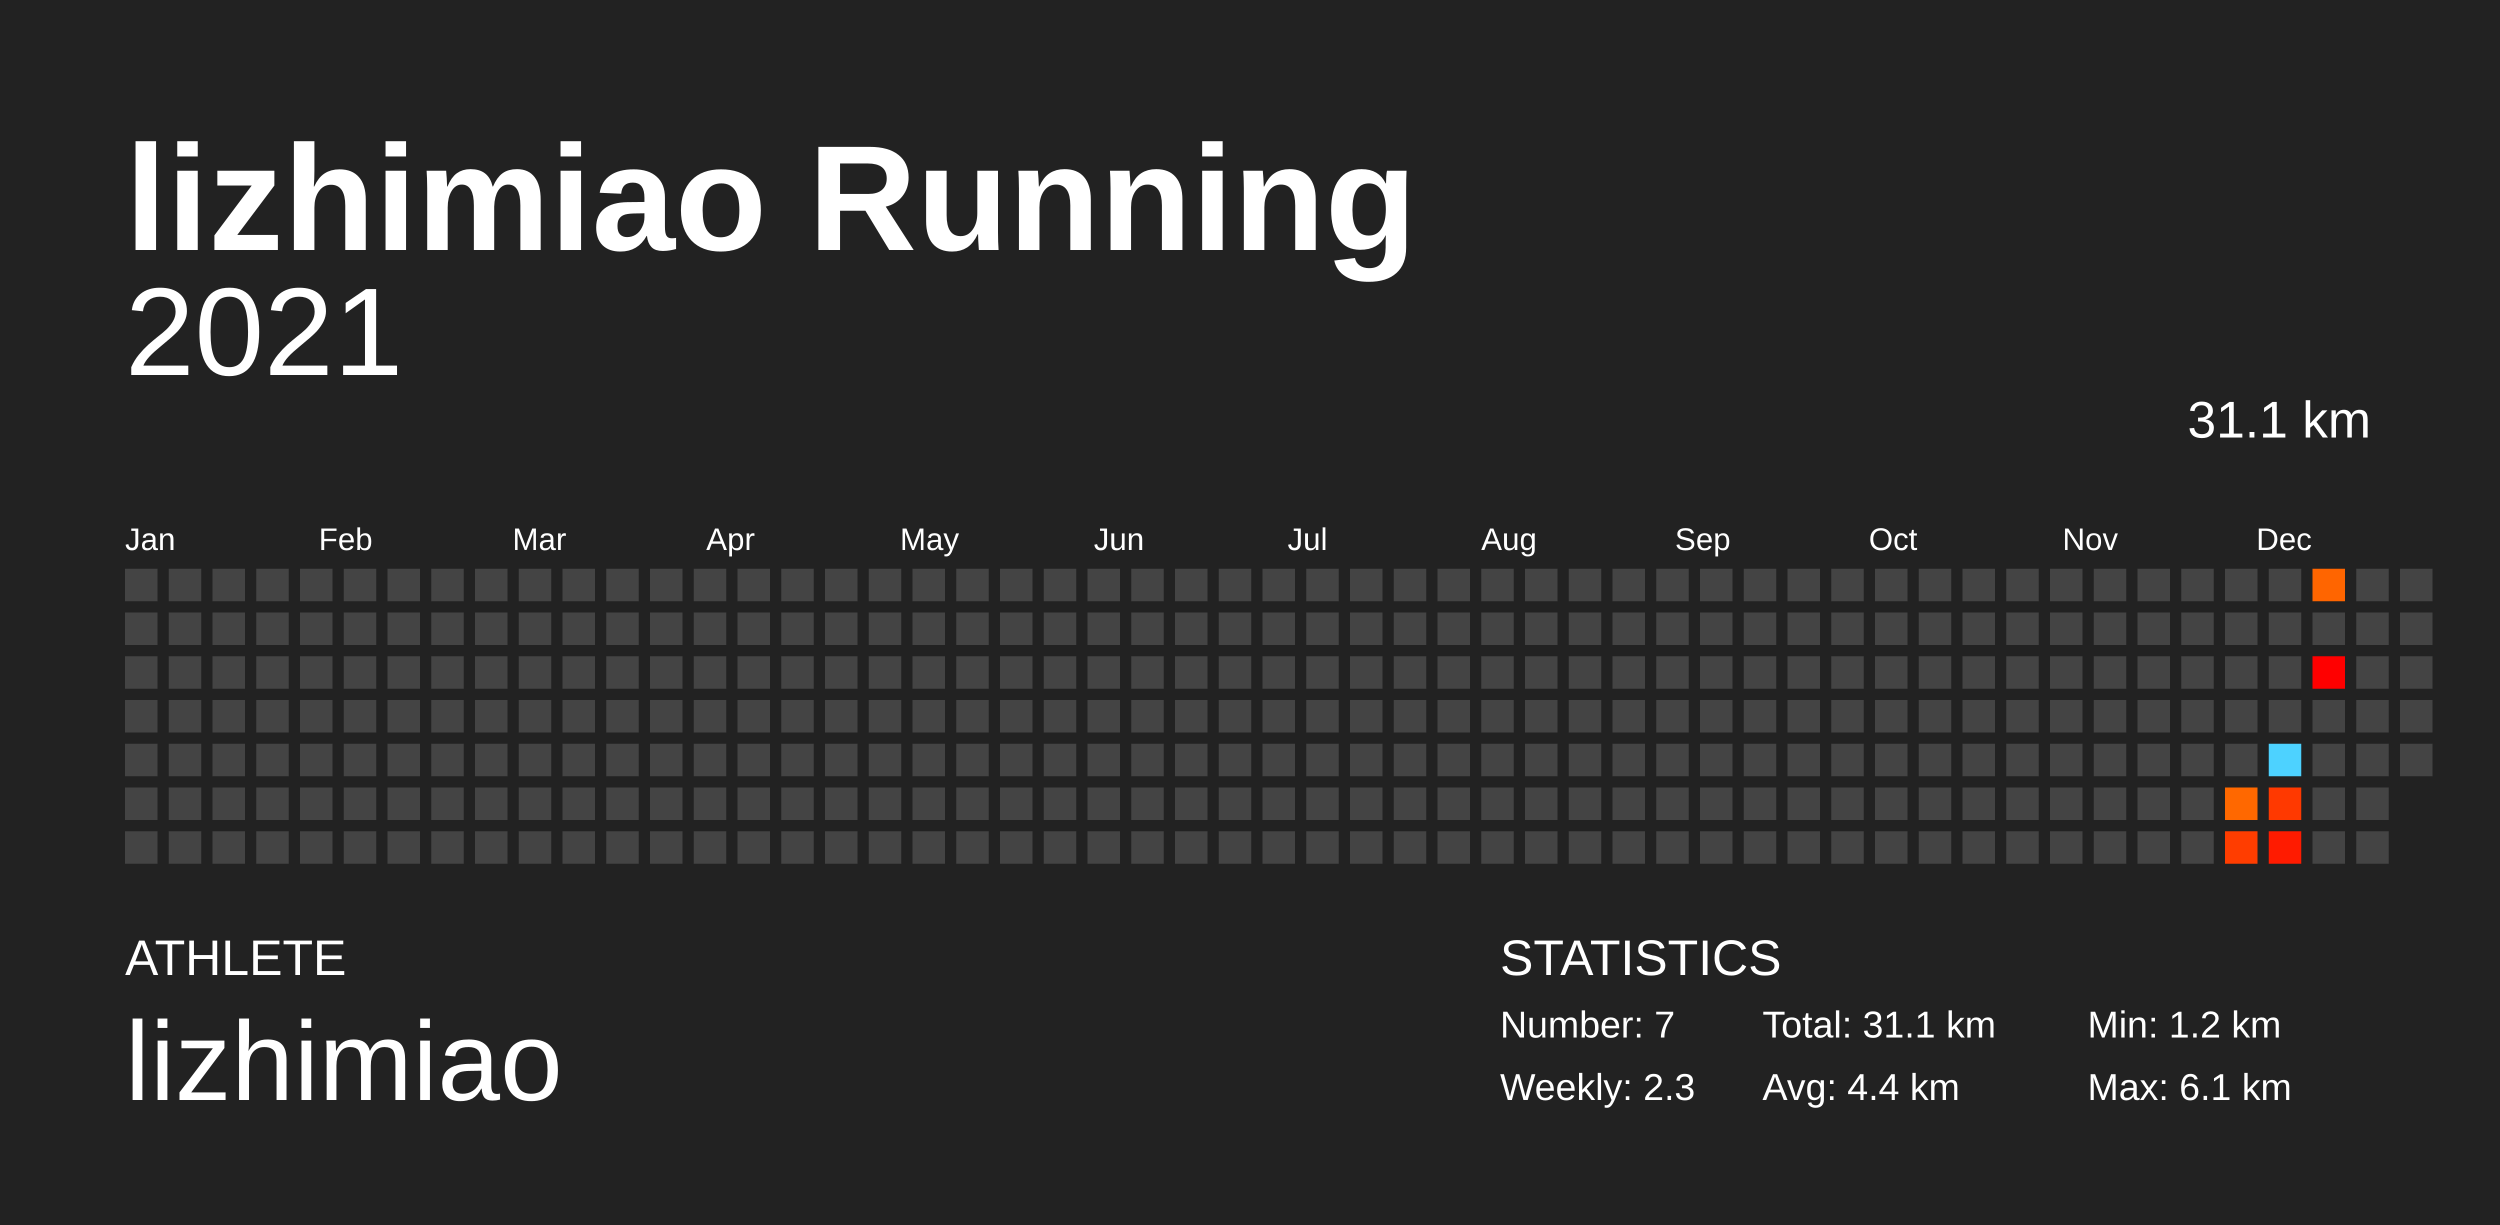
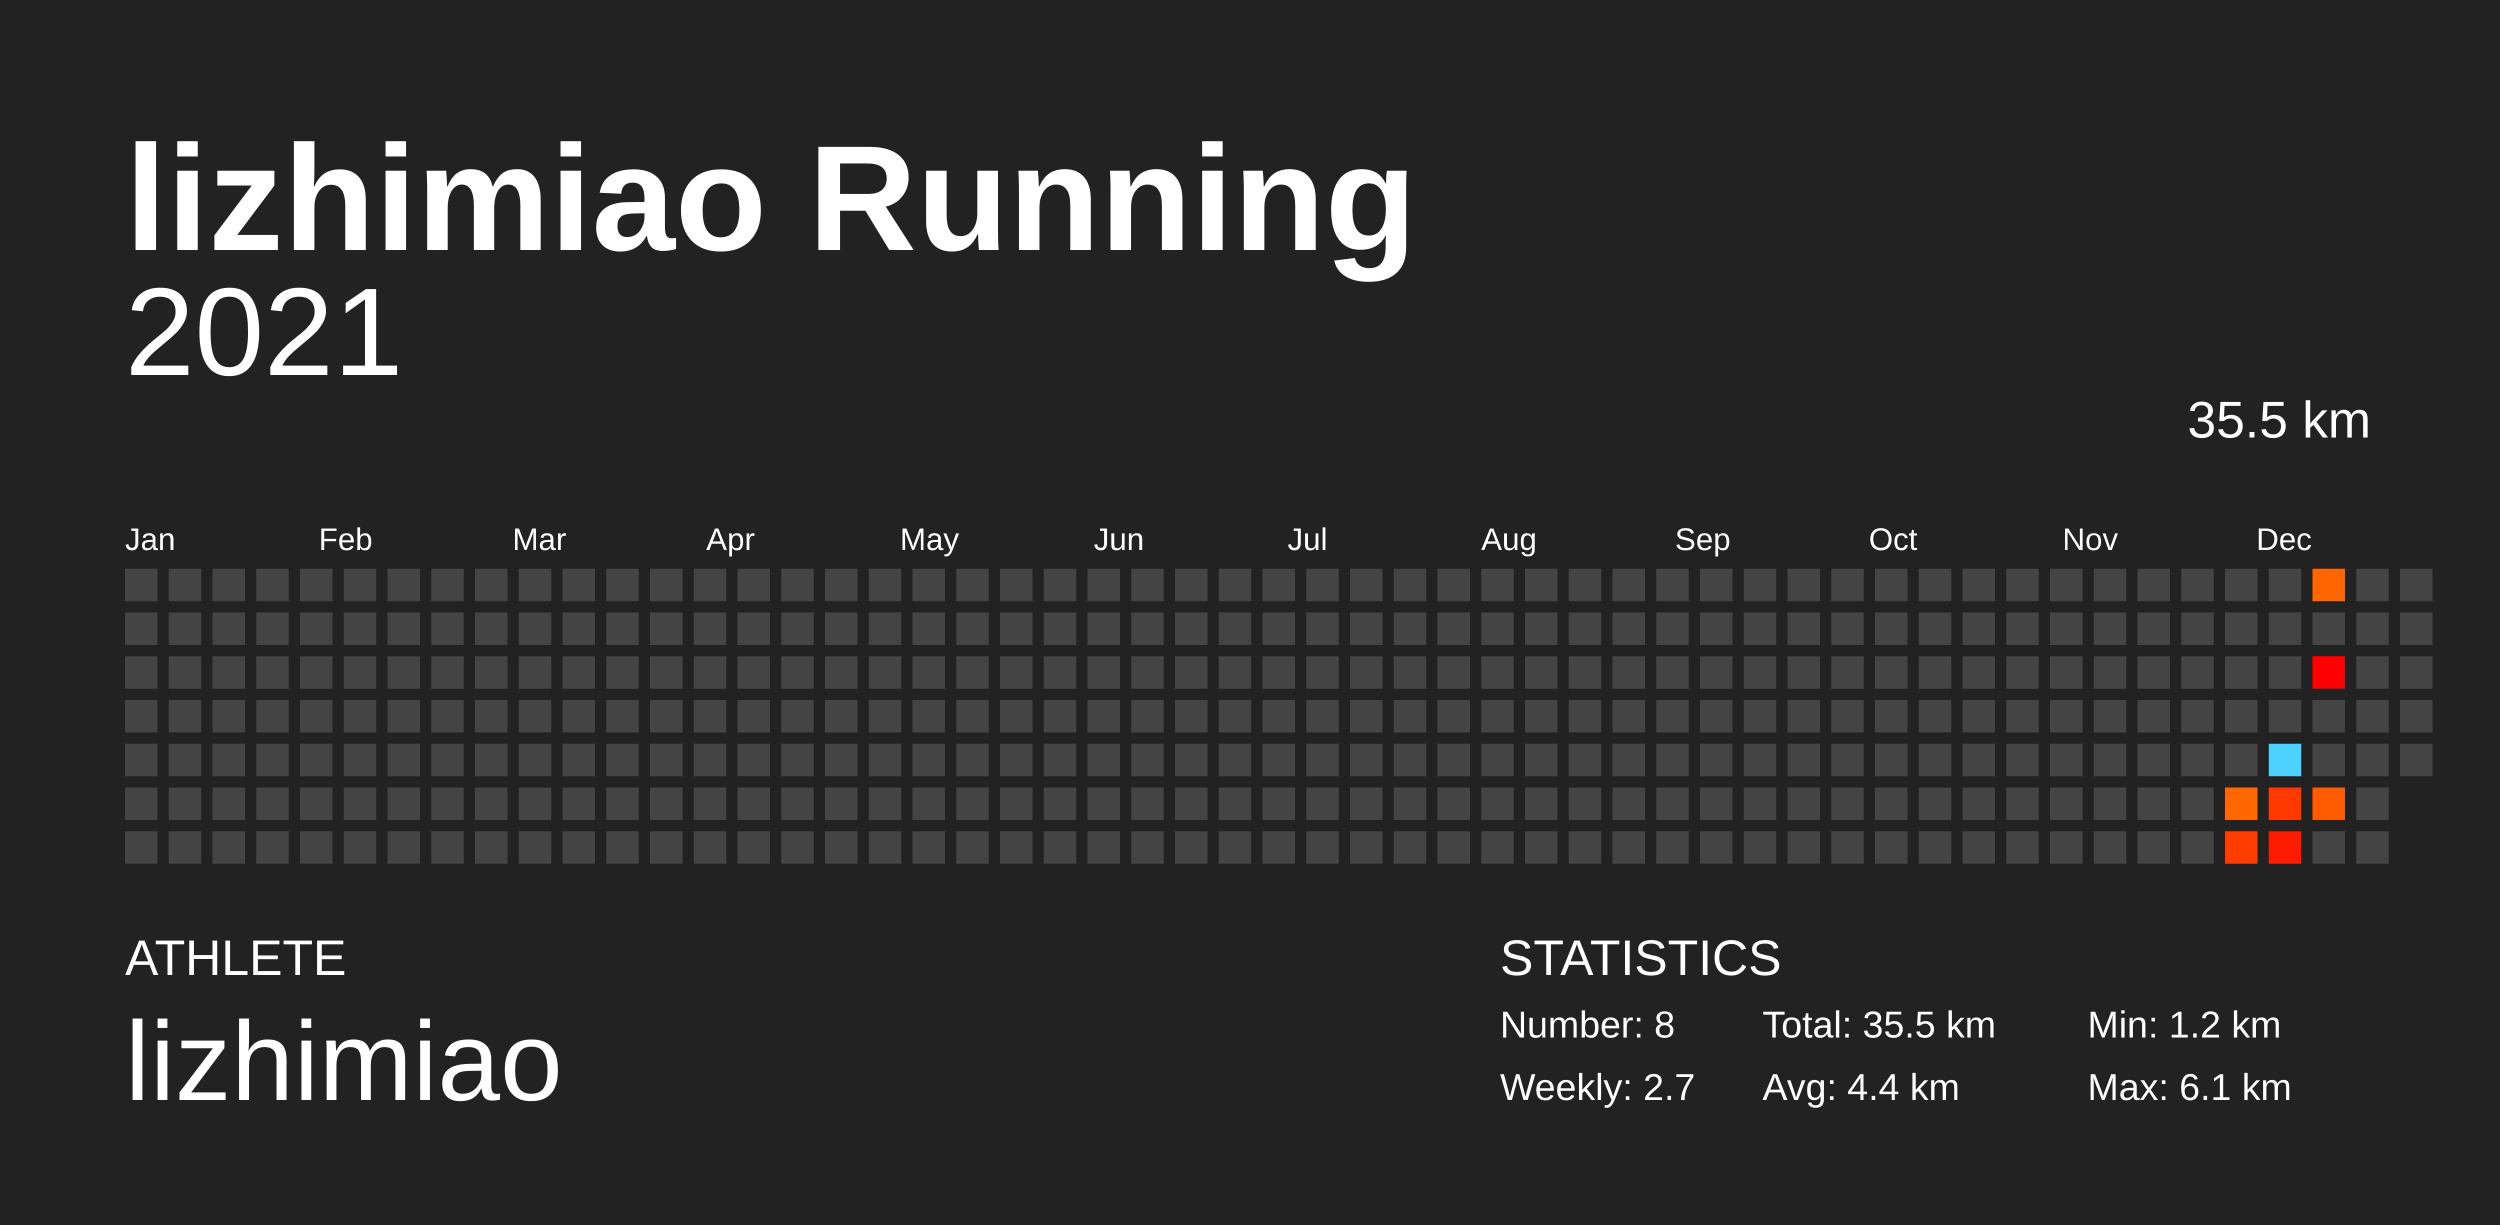
<svg xmlns="http://www.w3.org/2000/svg" baseProfile="full" height="98mm" version="1.1" viewBox="0,0,200,98" width="200mm">
  <defs />
  <rect fill="#222222" height="98" width="200" x="0" y="0" />
  <text fill="#FFFFFF" style="font-size:12px; font-family:Arial; font-weight:bold;" x="10" y="20">lizhimiao Running</text>
  <text fill="#FFFFFF" style="font-size:4px; font-family:Arial" x="10" y="78">ATHLETE</text>
  <text fill="#FFFFFF" style="font-size:9px; font-family:Arial" x="10" y="88">lizhimiao</text>
  <text fill="#FFFFFF" style="font-size:4px; font-family:Arial" x="120" y="78">STATISTICS</text>
-   <text fill="#FFFFFF" style="font-size:3px; font-family:Arial" x="120" y="83">Number: 7</text>
-   <text fill="#FFFFFF" style="font-size:3px; font-family:Arial" x="120" y="88">Weekly: 2.3</text>
-   <text fill="#FFFFFF" style="font-size:3px; font-family:Arial" x="141" y="83">Total: 31.1 km</text>
+   <text fill="#FFFFFF" style="font-size:3px; font-family:Arial" x="120" y="83">Number: 8</text>
+   <text fill="#FFFFFF" style="font-size:3px; font-family:Arial" x="120" y="88">Weekly: 2.7</text>
+   <text fill="#FFFFFF" style="font-size:3px; font-family:Arial" x="141" y="83">Total: 35.5 km</text>
  <text fill="#FFFFFF" style="font-size:3px; font-family:Arial" x="141" y="88">Avg: 4.4 km</text>
  <text fill="#FFFFFF" style="font-size:3px; font-family:Arial" x="167" y="83">Min: 1.2 km</text>
  <text fill="#FFFFFF" style="font-size:3px; font-family:Arial" x="167" y="88">Max: 6.1 km</text>
  <text alignment-baseline="hanging" fill="#FFFFFF" style="font-size:10.0px; font-family:Arial;" x="10" y="30">2021</text>
-   <text alignment-baseline="hanging" fill="#FFFFFF" style="font-size:4.125px; font-family:Arial;" x="175" y="35">31.1 km</text>
+   <text alignment-baseline="hanging" fill="#FFFFFF" style="font-size:4.125px; font-family:Arial;" x="175" y="35">35.5 km</text>
  <text fill="#FFFFFF" style="font-size:2.5px; font-family:Arial" x="10.0" y="44">Jan</text>
  <text fill="#FFFFFF" style="font-size:2.5px; font-family:Arial" x="25.5" y="44">Feb</text>
  <text fill="#FFFFFF" style="font-size:2.5px; font-family:Arial" x="41.0" y="44">Mar</text>
  <text fill="#FFFFFF" style="font-size:2.5px; font-family:Arial" x="56.5" y="44">Apr</text>
  <text fill="#FFFFFF" style="font-size:2.5px; font-family:Arial" x="72.0" y="44">May</text>
  <text fill="#FFFFFF" style="font-size:2.5px; font-family:Arial" x="87.5" y="44">Jun</text>
  <text fill="#FFFFFF" style="font-size:2.5px; font-family:Arial" x="103.0" y="44">Jul</text>
  <text fill="#FFFFFF" style="font-size:2.5px; font-family:Arial" x="118.5" y="44">Aug</text>
  <text fill="#FFFFFF" style="font-size:2.5px; font-family:Arial" x="134.0" y="44">Sep</text>
  <text fill="#FFFFFF" style="font-size:2.5px; font-family:Arial" x="149.5" y="44">Oct</text>
  <text fill="#FFFFFF" style="font-size:2.5px; font-family:Arial" x="165.0" y="44">Nov</text>
  <text fill="#FFFFFF" style="font-size:2.5px; font-family:Arial" x="180.5" y="44">Dec</text>
  <rect fill="#444444" height="2.6" width="2.6" x="10.0" y="45.5" />
  <rect fill="#444444" height="2.6" width="2.6" x="10.0" y="49.0" />
  <rect fill="#444444" height="2.6" width="2.6" x="10.0" y="52.5" />
  <rect fill="#444444" height="2.6" width="2.6" x="10.0" y="56.0" />
  <rect fill="#444444" height="2.6" width="2.6" x="10.0" y="59.5" />
  <rect fill="#444444" height="2.6" width="2.6" x="10.0" y="63.0" />
  <rect fill="#444444" height="2.6" width="2.6" x="10.0" y="66.5" />
  <rect fill="#444444" height="2.6" width="2.6" x="13.5" y="45.5" />
  <rect fill="#444444" height="2.6" width="2.6" x="13.5" y="49.0" />
  <rect fill="#444444" height="2.6" width="2.6" x="13.5" y="52.5" />
  <rect fill="#444444" height="2.6" width="2.6" x="13.5" y="56.0" />
  <rect fill="#444444" height="2.6" width="2.6" x="13.5" y="59.5" />
  <rect fill="#444444" height="2.6" width="2.6" x="13.5" y="63.0" />
  <rect fill="#444444" height="2.6" width="2.6" x="13.5" y="66.5" />
  <rect fill="#444444" height="2.6" width="2.6" x="17.0" y="45.5" />
  <rect fill="#444444" height="2.6" width="2.6" x="17.0" y="49.0" />
  <rect fill="#444444" height="2.6" width="2.6" x="17.0" y="52.5" />
  <rect fill="#444444" height="2.6" width="2.6" x="17.0" y="56.0" />
  <rect fill="#444444" height="2.6" width="2.6" x="17.0" y="59.5" />
  <rect fill="#444444" height="2.6" width="2.6" x="17.0" y="63.0" />
  <rect fill="#444444" height="2.6" width="2.6" x="17.0" y="66.5" />
  <rect fill="#444444" height="2.6" width="2.6" x="20.5" y="45.5" />
  <rect fill="#444444" height="2.6" width="2.6" x="20.5" y="49.0" />
  <rect fill="#444444" height="2.6" width="2.6" x="20.5" y="52.5" />
  <rect fill="#444444" height="2.6" width="2.6" x="20.5" y="56.0" />
  <rect fill="#444444" height="2.6" width="2.6" x="20.5" y="59.5" />
  <rect fill="#444444" height="2.6" width="2.6" x="20.5" y="63.0" />
  <rect fill="#444444" height="2.6" width="2.6" x="20.5" y="66.5" />
  <rect fill="#444444" height="2.6" width="2.6" x="24.0" y="45.5" />
  <rect fill="#444444" height="2.6" width="2.6" x="24.0" y="49.0" />
  <rect fill="#444444" height="2.6" width="2.6" x="24.0" y="52.5" />
  <rect fill="#444444" height="2.6" width="2.6" x="24.0" y="56.0" />
  <rect fill="#444444" height="2.6" width="2.6" x="24.0" y="59.5" />
  <rect fill="#444444" height="2.6" width="2.6" x="24.0" y="63.0" />
  <rect fill="#444444" height="2.6" width="2.6" x="24.0" y="66.5" />
  <rect fill="#444444" height="2.6" width="2.6" x="27.5" y="45.5" />
  <rect fill="#444444" height="2.6" width="2.6" x="27.5" y="49.0" />
  <rect fill="#444444" height="2.6" width="2.6" x="27.5" y="52.5" />
  <rect fill="#444444" height="2.6" width="2.6" x="27.5" y="56.0" />
  <rect fill="#444444" height="2.6" width="2.6" x="27.5" y="59.5" />
  <rect fill="#444444" height="2.6" width="2.6" x="27.5" y="63.0" />
  <rect fill="#444444" height="2.6" width="2.6" x="27.5" y="66.5" />
  <rect fill="#444444" height="2.6" width="2.6" x="31.0" y="45.5" />
  <rect fill="#444444" height="2.6" width="2.6" x="31.0" y="49.0" />
  <rect fill="#444444" height="2.6" width="2.6" x="31.0" y="52.5" />
  <rect fill="#444444" height="2.6" width="2.6" x="31.0" y="56.0" />
  <rect fill="#444444" height="2.6" width="2.6" x="31.0" y="59.5" />
  <rect fill="#444444" height="2.6" width="2.6" x="31.0" y="63.0" />
  <rect fill="#444444" height="2.6" width="2.6" x="31.0" y="66.5" />
  <rect fill="#444444" height="2.6" width="2.6" x="34.5" y="45.5" />
  <rect fill="#444444" height="2.6" width="2.6" x="34.5" y="49.0" />
  <rect fill="#444444" height="2.6" width="2.6" x="34.5" y="52.5" />
  <rect fill="#444444" height="2.6" width="2.6" x="34.5" y="56.0" />
  <rect fill="#444444" height="2.6" width="2.6" x="34.5" y="59.5" />
  <rect fill="#444444" height="2.6" width="2.6" x="34.5" y="63.0" />
  <rect fill="#444444" height="2.6" width="2.6" x="34.5" y="66.5" />
  <rect fill="#444444" height="2.6" width="2.6" x="38.0" y="45.5" />
  <rect fill="#444444" height="2.6" width="2.6" x="38.0" y="49.0" />
  <rect fill="#444444" height="2.6" width="2.6" x="38.0" y="52.5" />
  <rect fill="#444444" height="2.6" width="2.6" x="38.0" y="56.0" />
  <rect fill="#444444" height="2.6" width="2.6" x="38.0" y="59.5" />
  <rect fill="#444444" height="2.6" width="2.6" x="38.0" y="63.0" />
  <rect fill="#444444" height="2.6" width="2.6" x="38.0" y="66.5" />
  <rect fill="#444444" height="2.6" width="2.6" x="41.5" y="45.5" />
  <rect fill="#444444" height="2.6" width="2.6" x="41.5" y="49.0" />
  <rect fill="#444444" height="2.6" width="2.6" x="41.5" y="52.5" />
  <rect fill="#444444" height="2.6" width="2.6" x="41.5" y="56.0" />
  <rect fill="#444444" height="2.6" width="2.6" x="41.5" y="59.5" />
  <rect fill="#444444" height="2.6" width="2.6" x="41.5" y="63.0" />
  <rect fill="#444444" height="2.6" width="2.6" x="41.5" y="66.5" />
  <rect fill="#444444" height="2.6" width="2.6" x="45.0" y="45.5" />
  <rect fill="#444444" height="2.6" width="2.6" x="45.0" y="49.0" />
  <rect fill="#444444" height="2.6" width="2.6" x="45.0" y="52.5" />
  <rect fill="#444444" height="2.6" width="2.6" x="45.0" y="56.0" />
  <rect fill="#444444" height="2.6" width="2.6" x="45.0" y="59.5" />
  <rect fill="#444444" height="2.6" width="2.6" x="45.0" y="63.0" />
  <rect fill="#444444" height="2.6" width="2.6" x="45.0" y="66.5" />
  <rect fill="#444444" height="2.6" width="2.6" x="48.5" y="45.5" />
  <rect fill="#444444" height="2.6" width="2.6" x="48.5" y="49.0" />
  <rect fill="#444444" height="2.6" width="2.6" x="48.5" y="52.5" />
  <rect fill="#444444" height="2.6" width="2.6" x="48.5" y="56.0" />
  <rect fill="#444444" height="2.6" width="2.6" x="48.5" y="59.5" />
  <rect fill="#444444" height="2.6" width="2.6" x="48.5" y="63.0" />
  <rect fill="#444444" height="2.6" width="2.6" x="48.5" y="66.5" />
  <rect fill="#444444" height="2.6" width="2.6" x="52.0" y="45.5" />
  <rect fill="#444444" height="2.6" width="2.6" x="52.0" y="49.0" />
  <rect fill="#444444" height="2.6" width="2.6" x="52.0" y="52.5" />
  <rect fill="#444444" height="2.6" width="2.6" x="52.0" y="56.0" />
  <rect fill="#444444" height="2.6" width="2.6" x="52.0" y="59.5" />
  <rect fill="#444444" height="2.6" width="2.6" x="52.0" y="63.0" />
  <rect fill="#444444" height="2.6" width="2.6" x="52.0" y="66.5" />
  <rect fill="#444444" height="2.6" width="2.6" x="55.5" y="45.5" />
  <rect fill="#444444" height="2.6" width="2.6" x="55.5" y="49.0" />
  <rect fill="#444444" height="2.6" width="2.6" x="55.5" y="52.5" />
  <rect fill="#444444" height="2.6" width="2.6" x="55.5" y="56.0" />
  <rect fill="#444444" height="2.6" width="2.6" x="55.5" y="59.5" />
  <rect fill="#444444" height="2.6" width="2.6" x="55.5" y="63.0" />
  <rect fill="#444444" height="2.6" width="2.6" x="55.5" y="66.5" />
  <rect fill="#444444" height="2.6" width="2.6" x="59.0" y="45.5" />
  <rect fill="#444444" height="2.6" width="2.6" x="59.0" y="49.0" />
  <rect fill="#444444" height="2.6" width="2.6" x="59.0" y="52.5" />
  <rect fill="#444444" height="2.6" width="2.6" x="59.0" y="56.0" />
  <rect fill="#444444" height="2.6" width="2.6" x="59.0" y="59.5" />
  <rect fill="#444444" height="2.6" width="2.6" x="59.0" y="63.0" />
  <rect fill="#444444" height="2.6" width="2.6" x="59.0" y="66.5" />
  <rect fill="#444444" height="2.6" width="2.6" x="62.5" y="45.5" />
  <rect fill="#444444" height="2.6" width="2.6" x="62.5" y="49.0" />
  <rect fill="#444444" height="2.6" width="2.6" x="62.5" y="52.5" />
  <rect fill="#444444" height="2.6" width="2.6" x="62.5" y="56.0" />
  <rect fill="#444444" height="2.6" width="2.6" x="62.5" y="59.5" />
  <rect fill="#444444" height="2.6" width="2.6" x="62.5" y="63.0" />
  <rect fill="#444444" height="2.6" width="2.6" x="62.5" y="66.5" />
  <rect fill="#444444" height="2.6" width="2.6" x="66.0" y="45.5" />
  <rect fill="#444444" height="2.6" width="2.6" x="66.0" y="49.0" />
  <rect fill="#444444" height="2.6" width="2.6" x="66.0" y="52.5" />
  <rect fill="#444444" height="2.6" width="2.6" x="66.0" y="56.0" />
  <rect fill="#444444" height="2.6" width="2.6" x="66.0" y="59.5" />
  <rect fill="#444444" height="2.6" width="2.6" x="66.0" y="63.0" />
  <rect fill="#444444" height="2.6" width="2.6" x="66.0" y="66.5" />
  <rect fill="#444444" height="2.6" width="2.6" x="69.5" y="45.5" />
  <rect fill="#444444" height="2.6" width="2.6" x="69.5" y="49.0" />
  <rect fill="#444444" height="2.6" width="2.6" x="69.5" y="52.5" />
  <rect fill="#444444" height="2.6" width="2.6" x="69.5" y="56.0" />
  <rect fill="#444444" height="2.6" width="2.6" x="69.5" y="59.5" />
  <rect fill="#444444" height="2.6" width="2.6" x="69.5" y="63.0" />
  <rect fill="#444444" height="2.6" width="2.6" x="69.5" y="66.5" />
  <rect fill="#444444" height="2.6" width="2.6" x="73.0" y="45.5" />
  <rect fill="#444444" height="2.6" width="2.6" x="73.0" y="49.0" />
  <rect fill="#444444" height="2.6" width="2.6" x="73.0" y="52.5" />
  <rect fill="#444444" height="2.6" width="2.6" x="73.0" y="56.0" />
  <rect fill="#444444" height="2.6" width="2.6" x="73.0" y="59.5" />
  <rect fill="#444444" height="2.6" width="2.6" x="73.0" y="63.0" />
  <rect fill="#444444" height="2.6" width="2.6" x="73.0" y="66.5" />
  <rect fill="#444444" height="2.6" width="2.6" x="76.5" y="45.5" />
  <rect fill="#444444" height="2.6" width="2.6" x="76.5" y="49.0" />
  <rect fill="#444444" height="2.6" width="2.6" x="76.5" y="52.5" />
  <rect fill="#444444" height="2.6" width="2.6" x="76.5" y="56.0" />
  <rect fill="#444444" height="2.6" width="2.6" x="76.5" y="59.5" />
  <rect fill="#444444" height="2.6" width="2.6" x="76.5" y="63.0" />
  <rect fill="#444444" height="2.6" width="2.6" x="76.5" y="66.5" />
  <rect fill="#444444" height="2.6" width="2.6" x="80.0" y="45.5" />
  <rect fill="#444444" height="2.6" width="2.6" x="80.0" y="49.0" />
  <rect fill="#444444" height="2.6" width="2.6" x="80.0" y="52.5" />
  <rect fill="#444444" height="2.6" width="2.6" x="80.0" y="56.0" />
  <rect fill="#444444" height="2.6" width="2.6" x="80.0" y="59.5" />
  <rect fill="#444444" height="2.6" width="2.6" x="80.0" y="63.0" />
  <rect fill="#444444" height="2.6" width="2.6" x="80.0" y="66.5" />
  <rect fill="#444444" height="2.6" width="2.6" x="83.5" y="45.5" />
  <rect fill="#444444" height="2.6" width="2.6" x="83.5" y="49.0" />
  <rect fill="#444444" height="2.6" width="2.6" x="83.5" y="52.5" />
  <rect fill="#444444" height="2.6" width="2.6" x="83.5" y="56.0" />
  <rect fill="#444444" height="2.6" width="2.6" x="83.5" y="59.5" />
  <rect fill="#444444" height="2.6" width="2.6" x="83.5" y="63.0" />
  <rect fill="#444444" height="2.6" width="2.6" x="83.5" y="66.5" />
  <rect fill="#444444" height="2.6" width="2.6" x="87.0" y="45.5" />
  <rect fill="#444444" height="2.6" width="2.6" x="87.0" y="49.0" />
  <rect fill="#444444" height="2.6" width="2.6" x="87.0" y="52.5" />
  <rect fill="#444444" height="2.6" width="2.6" x="87.0" y="56.0" />
  <rect fill="#444444" height="2.6" width="2.6" x="87.0" y="59.5" />
  <rect fill="#444444" height="2.6" width="2.6" x="87.0" y="63.0" />
  <rect fill="#444444" height="2.6" width="2.6" x="87.0" y="66.5" />
  <rect fill="#444444" height="2.6" width="2.6" x="90.5" y="45.5" />
  <rect fill="#444444" height="2.6" width="2.6" x="90.5" y="49.0" />
  <rect fill="#444444" height="2.6" width="2.6" x="90.5" y="52.5" />
  <rect fill="#444444" height="2.6" width="2.6" x="90.5" y="56.0" />
  <rect fill="#444444" height="2.6" width="2.6" x="90.5" y="59.5" />
  <rect fill="#444444" height="2.6" width="2.6" x="90.5" y="63.0" />
  <rect fill="#444444" height="2.6" width="2.6" x="90.5" y="66.5" />
  <rect fill="#444444" height="2.6" width="2.6" x="94.0" y="45.5" />
  <rect fill="#444444" height="2.6" width="2.6" x="94.0" y="49.0" />
  <rect fill="#444444" height="2.6" width="2.6" x="94.0" y="52.5" />
  <rect fill="#444444" height="2.6" width="2.6" x="94.0" y="56.0" />
  <rect fill="#444444" height="2.6" width="2.6" x="94.0" y="59.5" />
  <rect fill="#444444" height="2.6" width="2.6" x="94.0" y="63.0" />
  <rect fill="#444444" height="2.6" width="2.6" x="94.0" y="66.5" />
  <rect fill="#444444" height="2.6" width="2.6" x="97.5" y="45.5" />
  <rect fill="#444444" height="2.6" width="2.6" x="97.5" y="49.0" />
  <rect fill="#444444" height="2.6" width="2.6" x="97.5" y="52.5" />
  <rect fill="#444444" height="2.6" width="2.6" x="97.5" y="56.0" />
  <rect fill="#444444" height="2.6" width="2.6" x="97.5" y="59.5" />
  <rect fill="#444444" height="2.6" width="2.6" x="97.5" y="63.0" />
  <rect fill="#444444" height="2.6" width="2.6" x="97.5" y="66.5" />
  <rect fill="#444444" height="2.6" width="2.6" x="101.0" y="45.5" />
  <rect fill="#444444" height="2.6" width="2.6" x="101.0" y="49.0" />
  <rect fill="#444444" height="2.6" width="2.6" x="101.0" y="52.5" />
  <rect fill="#444444" height="2.6" width="2.6" x="101.0" y="56.0" />
  <rect fill="#444444" height="2.6" width="2.6" x="101.0" y="59.5" />
  <rect fill="#444444" height="2.6" width="2.6" x="101.0" y="63.0" />
  <rect fill="#444444" height="2.6" width="2.6" x="101.0" y="66.5" />
  <rect fill="#444444" height="2.6" width="2.6" x="104.5" y="45.5" />
  <rect fill="#444444" height="2.6" width="2.6" x="104.5" y="49.0" />
  <rect fill="#444444" height="2.6" width="2.6" x="104.5" y="52.5" />
  <rect fill="#444444" height="2.6" width="2.6" x="104.5" y="56.0" />
  <rect fill="#444444" height="2.6" width="2.6" x="104.5" y="59.5" />
  <rect fill="#444444" height="2.6" width="2.6" x="104.5" y="63.0" />
  <rect fill="#444444" height="2.6" width="2.6" x="104.5" y="66.5" />
  <rect fill="#444444" height="2.6" width="2.6" x="108.0" y="45.5" />
  <rect fill="#444444" height="2.6" width="2.6" x="108.0" y="49.0" />
  <rect fill="#444444" height="2.6" width="2.6" x="108.0" y="52.5" />
  <rect fill="#444444" height="2.6" width="2.6" x="108.0" y="56.0" />
  <rect fill="#444444" height="2.6" width="2.6" x="108.0" y="59.5" />
  <rect fill="#444444" height="2.6" width="2.6" x="108.0" y="63.0" />
  <rect fill="#444444" height="2.6" width="2.6" x="108.0" y="66.5" />
  <rect fill="#444444" height="2.6" width="2.6" x="111.5" y="45.5" />
  <rect fill="#444444" height="2.6" width="2.6" x="111.5" y="49.0" />
  <rect fill="#444444" height="2.6" width="2.6" x="111.5" y="52.5" />
  <rect fill="#444444" height="2.6" width="2.6" x="111.5" y="56.0" />
  <rect fill="#444444" height="2.6" width="2.6" x="111.5" y="59.5" />
  <rect fill="#444444" height="2.6" width="2.6" x="111.5" y="63.0" />
  <rect fill="#444444" height="2.6" width="2.6" x="111.5" y="66.5" />
  <rect fill="#444444" height="2.6" width="2.6" x="115.0" y="45.5" />
  <rect fill="#444444" height="2.6" width="2.6" x="115.0" y="49.0" />
  <rect fill="#444444" height="2.6" width="2.6" x="115.0" y="52.5" />
  <rect fill="#444444" height="2.6" width="2.6" x="115.0" y="56.0" />
  <rect fill="#444444" height="2.6" width="2.6" x="115.0" y="59.5" />
  <rect fill="#444444" height="2.6" width="2.6" x="115.0" y="63.0" />
  <rect fill="#444444" height="2.6" width="2.6" x="115.0" y="66.5" />
  <rect fill="#444444" height="2.6" width="2.6" x="118.5" y="45.5" />
  <rect fill="#444444" height="2.6" width="2.6" x="118.5" y="49.0" />
  <rect fill="#444444" height="2.6" width="2.6" x="118.5" y="52.5" />
  <rect fill="#444444" height="2.6" width="2.6" x="118.5" y="56.0" />
  <rect fill="#444444" height="2.6" width="2.6" x="118.5" y="59.5" />
  <rect fill="#444444" height="2.6" width="2.6" x="118.5" y="63.0" />
  <rect fill="#444444" height="2.6" width="2.6" x="118.5" y="66.5" />
  <rect fill="#444444" height="2.6" width="2.6" x="122.0" y="45.5" />
  <rect fill="#444444" height="2.6" width="2.6" x="122.0" y="49.0" />
  <rect fill="#444444" height="2.6" width="2.6" x="122.0" y="52.5" />
  <rect fill="#444444" height="2.6" width="2.6" x="122.0" y="56.0" />
  <rect fill="#444444" height="2.6" width="2.6" x="122.0" y="59.5" />
  <rect fill="#444444" height="2.6" width="2.6" x="122.0" y="63.0" />
  <rect fill="#444444" height="2.6" width="2.6" x="122.0" y="66.5" />
  <rect fill="#444444" height="2.6" width="2.6" x="125.5" y="45.5" />
  <rect fill="#444444" height="2.6" width="2.6" x="125.5" y="49.0" />
  <rect fill="#444444" height="2.6" width="2.6" x="125.5" y="52.5" />
  <rect fill="#444444" height="2.6" width="2.6" x="125.5" y="56.0" />
  <rect fill="#444444" height="2.6" width="2.6" x="125.5" y="59.5" />
  <rect fill="#444444" height="2.6" width="2.6" x="125.5" y="63.0" />
  <rect fill="#444444" height="2.6" width="2.6" x="125.5" y="66.5" />
  <rect fill="#444444" height="2.6" width="2.6" x="129.0" y="45.5" />
  <rect fill="#444444" height="2.6" width="2.6" x="129.0" y="49.0" />
  <rect fill="#444444" height="2.6" width="2.6" x="129.0" y="52.5" />
  <rect fill="#444444" height="2.6" width="2.6" x="129.0" y="56.0" />
  <rect fill="#444444" height="2.6" width="2.6" x="129.0" y="59.5" />
  <rect fill="#444444" height="2.6" width="2.6" x="129.0" y="63.0" />
  <rect fill="#444444" height="2.6" width="2.6" x="129.0" y="66.5" />
  <rect fill="#444444" height="2.6" width="2.6" x="132.5" y="45.5" />
  <rect fill="#444444" height="2.6" width="2.6" x="132.5" y="49.0" />
  <rect fill="#444444" height="2.6" width="2.6" x="132.5" y="52.5" />
  <rect fill="#444444" height="2.6" width="2.6" x="132.5" y="56.0" />
  <rect fill="#444444" height="2.6" width="2.6" x="132.5" y="59.5" />
  <rect fill="#444444" height="2.6" width="2.6" x="132.5" y="63.0" />
  <rect fill="#444444" height="2.6" width="2.6" x="132.5" y="66.5" />
  <rect fill="#444444" height="2.6" width="2.6" x="136.0" y="45.5" />
  <rect fill="#444444" height="2.6" width="2.6" x="136.0" y="49.0" />
  <rect fill="#444444" height="2.6" width="2.6" x="136.0" y="52.5" />
  <rect fill="#444444" height="2.6" width="2.6" x="136.0" y="56.0" />
  <rect fill="#444444" height="2.6" width="2.6" x="136.0" y="59.5" />
  <rect fill="#444444" height="2.6" width="2.6" x="136.0" y="63.0" />
  <rect fill="#444444" height="2.6" width="2.6" x="136.0" y="66.5" />
  <rect fill="#444444" height="2.6" width="2.6" x="139.5" y="45.5" />
  <rect fill="#444444" height="2.6" width="2.6" x="139.5" y="49.0" />
  <rect fill="#444444" height="2.6" width="2.6" x="139.5" y="52.5" />
  <rect fill="#444444" height="2.6" width="2.6" x="139.5" y="56.0" />
  <rect fill="#444444" height="2.6" width="2.6" x="139.5" y="59.5" />
  <rect fill="#444444" height="2.6" width="2.6" x="139.5" y="63.0" />
  <rect fill="#444444" height="2.6" width="2.6" x="139.5" y="66.5" />
  <rect fill="#444444" height="2.6" width="2.6" x="143.0" y="45.5" />
  <rect fill="#444444" height="2.6" width="2.6" x="143.0" y="49.0" />
  <rect fill="#444444" height="2.6" width="2.6" x="143.0" y="52.5" />
  <rect fill="#444444" height="2.6" width="2.6" x="143.0" y="56.0" />
  <rect fill="#444444" height="2.6" width="2.6" x="143.0" y="59.5" />
  <rect fill="#444444" height="2.6" width="2.6" x="143.0" y="63.0" />
  <rect fill="#444444" height="2.6" width="2.6" x="143.0" y="66.5" />
  <rect fill="#444444" height="2.6" width="2.6" x="146.5" y="45.5" />
  <rect fill="#444444" height="2.6" width="2.6" x="146.5" y="49.0" />
  <rect fill="#444444" height="2.6" width="2.6" x="146.5" y="52.5" />
  <rect fill="#444444" height="2.6" width="2.6" x="146.5" y="56.0" />
  <rect fill="#444444" height="2.6" width="2.6" x="146.5" y="59.5" />
  <rect fill="#444444" height="2.6" width="2.6" x="146.5" y="63.0" />
  <rect fill="#444444" height="2.6" width="2.6" x="146.5" y="66.5" />
  <rect fill="#444444" height="2.6" width="2.6" x="150.0" y="45.5" />
  <rect fill="#444444" height="2.6" width="2.6" x="150.0" y="49.0" />
  <rect fill="#444444" height="2.6" width="2.6" x="150.0" y="52.5" />
  <rect fill="#444444" height="2.6" width="2.6" x="150.0" y="56.0" />
  <rect fill="#444444" height="2.6" width="2.6" x="150.0" y="59.5" />
  <rect fill="#444444" height="2.6" width="2.6" x="150.0" y="63.0" />
  <rect fill="#444444" height="2.6" width="2.6" x="150.0" y="66.5" />
  <rect fill="#444444" height="2.6" width="2.6" x="153.5" y="45.5" />
  <rect fill="#444444" height="2.6" width="2.6" x="153.5" y="49.0" />
  <rect fill="#444444" height="2.6" width="2.6" x="153.5" y="52.5" />
  <rect fill="#444444" height="2.6" width="2.6" x="153.5" y="56.0" />
  <rect fill="#444444" height="2.6" width="2.6" x="153.5" y="59.5" />
  <rect fill="#444444" height="2.6" width="2.6" x="153.5" y="63.0" />
  <rect fill="#444444" height="2.6" width="2.6" x="153.5" y="66.5" />
  <rect fill="#444444" height="2.6" width="2.6" x="157.0" y="45.5" />
  <rect fill="#444444" height="2.6" width="2.6" x="157.0" y="49.0" />
  <rect fill="#444444" height="2.6" width="2.6" x="157.0" y="52.5" />
  <rect fill="#444444" height="2.6" width="2.6" x="157.0" y="56.0" />
  <rect fill="#444444" height="2.6" width="2.6" x="157.0" y="59.5" />
  <rect fill="#444444" height="2.6" width="2.6" x="157.0" y="63.0" />
  <rect fill="#444444" height="2.6" width="2.6" x="157.0" y="66.5" />
  <rect fill="#444444" height="2.6" width="2.6" x="160.5" y="45.5" />
  <rect fill="#444444" height="2.6" width="2.6" x="160.5" y="49.0" />
  <rect fill="#444444" height="2.6" width="2.6" x="160.5" y="52.5" />
  <rect fill="#444444" height="2.6" width="2.6" x="160.5" y="56.0" />
  <rect fill="#444444" height="2.6" width="2.6" x="160.5" y="59.5" />
  <rect fill="#444444" height="2.6" width="2.6" x="160.5" y="63.0" />
  <rect fill="#444444" height="2.6" width="2.6" x="160.5" y="66.5" />
  <rect fill="#444444" height="2.6" width="2.6" x="164.0" y="45.5" />
  <rect fill="#444444" height="2.6" width="2.6" x="164.0" y="49.0" />
  <rect fill="#444444" height="2.6" width="2.6" x="164.0" y="52.5" />
  <rect fill="#444444" height="2.6" width="2.6" x="164.0" y="56.0" />
  <rect fill="#444444" height="2.6" width="2.6" x="164.0" y="59.5" />
  <rect fill="#444444" height="2.6" width="2.6" x="164.0" y="63.0" />
  <rect fill="#444444" height="2.6" width="2.6" x="164.0" y="66.5" />
  <rect fill="#444444" height="2.6" width="2.6" x="167.5" y="45.5" />
  <rect fill="#444444" height="2.6" width="2.6" x="167.5" y="49.0" />
  <rect fill="#444444" height="2.6" width="2.6" x="167.5" y="52.5" />
  <rect fill="#444444" height="2.6" width="2.6" x="167.5" y="56.0" />
  <rect fill="#444444" height="2.6" width="2.6" x="167.5" y="59.5" />
  <rect fill="#444444" height="2.6" width="2.6" x="167.5" y="63.0" />
  <rect fill="#444444" height="2.6" width="2.6" x="167.5" y="66.5" />
  <rect fill="#444444" height="2.6" width="2.6" x="171.0" y="45.5" />
  <rect fill="#444444" height="2.6" width="2.6" x="171.0" y="49.0" />
  <rect fill="#444444" height="2.6" width="2.6" x="171.0" y="52.5" />
  <rect fill="#444444" height="2.6" width="2.6" x="171.0" y="56.0" />
  <rect fill="#444444" height="2.6" width="2.6" x="171.0" y="59.5" />
  <rect fill="#444444" height="2.6" width="2.6" x="171.0" y="63.0" />
  <rect fill="#444444" height="2.6" width="2.6" x="171.0" y="66.5" />
  <rect fill="#444444" height="2.6" width="2.6" x="174.5" y="45.5" />
  <rect fill="#444444" height="2.6" width="2.6" x="174.5" y="49.0" />
  <rect fill="#444444" height="2.6" width="2.6" x="174.5" y="52.5" />
  <rect fill="#444444" height="2.6" width="2.6" x="174.5" y="56.0" />
  <rect fill="#444444" height="2.6" width="2.6" x="174.5" y="59.5" />
  <rect fill="#444444" height="2.6" width="2.6" x="174.5" y="63.0" />
  <rect fill="#444444" height="2.6" width="2.6" x="174.5" y="66.5" />
  <rect fill="#444444" height="2.6" width="2.6" x="178.0" y="45.5" />
  <rect fill="#444444" height="2.6" width="2.6" x="178.0" y="49.0" />
  <rect fill="#444444" height="2.6" width="2.6" x="178.0" y="52.5" />
  <rect fill="#444444" height="2.6" width="2.6" x="178.0" y="56.0" />
  <rect fill="#444444" height="2.6" width="2.6" x="178.0" y="59.5" />
  <rect fill="#ff6800" height="2.6" width="2.6" x="178.0" y="63.0" />
  <rect fill="#ff3d00" height="2.6" width="2.6" x="178.0" y="66.5" />
  <rect fill="#444444" height="2.6" width="2.6" x="181.5" y="45.5" />
  <rect fill="#444444" height="2.6" width="2.6" x="181.5" y="49.0" />
  <rect fill="#444444" height="2.6" width="2.6" x="181.5" y="52.5" />
  <rect fill="#444444" height="2.6" width="2.6" x="181.5" y="56.0" />
  <rect fill="#4dd2ff" height="2.6" width="2.6" x="181.5" y="59.5" />
  <rect fill="#ff3900" height="2.6" width="2.6" x="181.5" y="63.0" />
  <rect fill="#ff1b00" height="2.6" width="2.6" x="181.5" y="66.5" />
  <rect fill="#ff6500" height="2.6" width="2.6" x="185.0" y="45.5" />
  <rect fill="#444444" height="2.6" width="2.6" x="185.0" y="49.0" />
  <rect fill="#ff0000" height="2.6" width="2.6" x="185.0" y="52.5" />
  <rect fill="#444444" height="2.6" width="2.6" x="185.0" y="56.0" />
  <rect fill="#444444" height="2.6" width="2.6" x="185.0" y="59.5" />
-   <rect fill="#444444" height="2.6" width="2.6" x="185.0" y="63.0" />
+   <rect fill="#ff5b00" height="2.6" width="2.6" x="185.0" y="63.0" />
  <rect fill="#444444" height="2.6" width="2.6" x="185.0" y="66.5" />
  <rect fill="#444444" height="2.6" width="2.6" x="188.5" y="45.5" />
  <rect fill="#444444" height="2.6" width="2.6" x="188.5" y="49.0" />
  <rect fill="#444444" height="2.6" width="2.6" x="188.5" y="52.5" />
  <rect fill="#444444" height="2.6" width="2.6" x="188.5" y="56.0" />
  <rect fill="#444444" height="2.6" width="2.6" x="188.5" y="59.5" />
  <rect fill="#444444" height="2.6" width="2.6" x="188.5" y="63.0" />
  <rect fill="#444444" height="2.6" width="2.6" x="188.5" y="66.5" />
  <rect fill="#444444" height="2.6" width="2.6" x="192.0" y="45.5" />
  <rect fill="#444444" height="2.6" width="2.6" x="192.0" y="49.0" />
  <rect fill="#444444" height="2.6" width="2.6" x="192.0" y="52.5" />
  <rect fill="#444444" height="2.6" width="2.6" x="192.0" y="56.0" />
  <rect fill="#444444" height="2.6" width="2.6" x="192.0" y="59.5" />
</svg>
